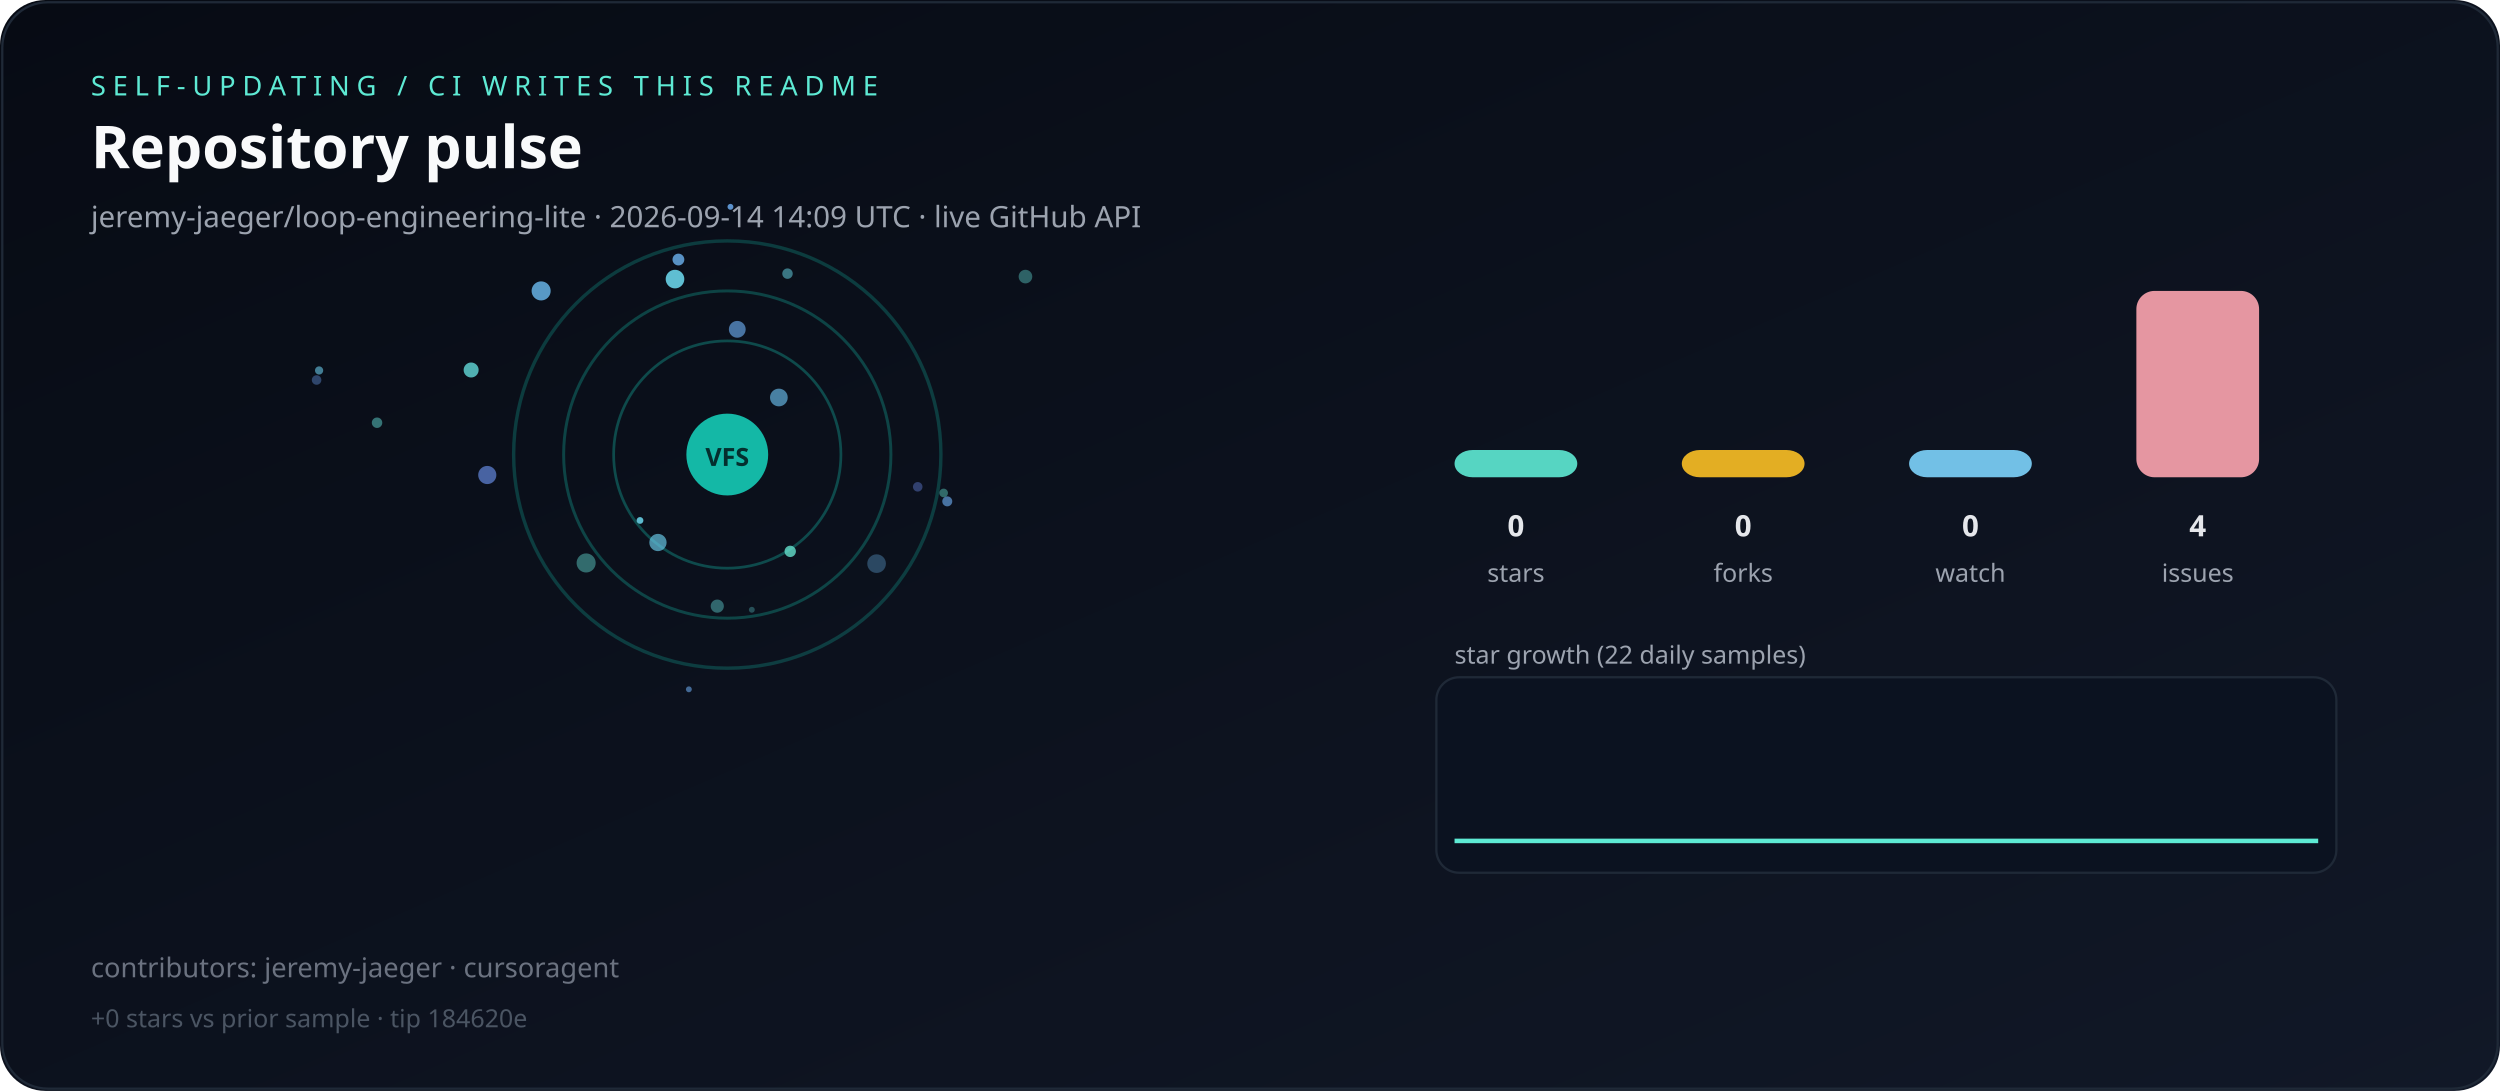
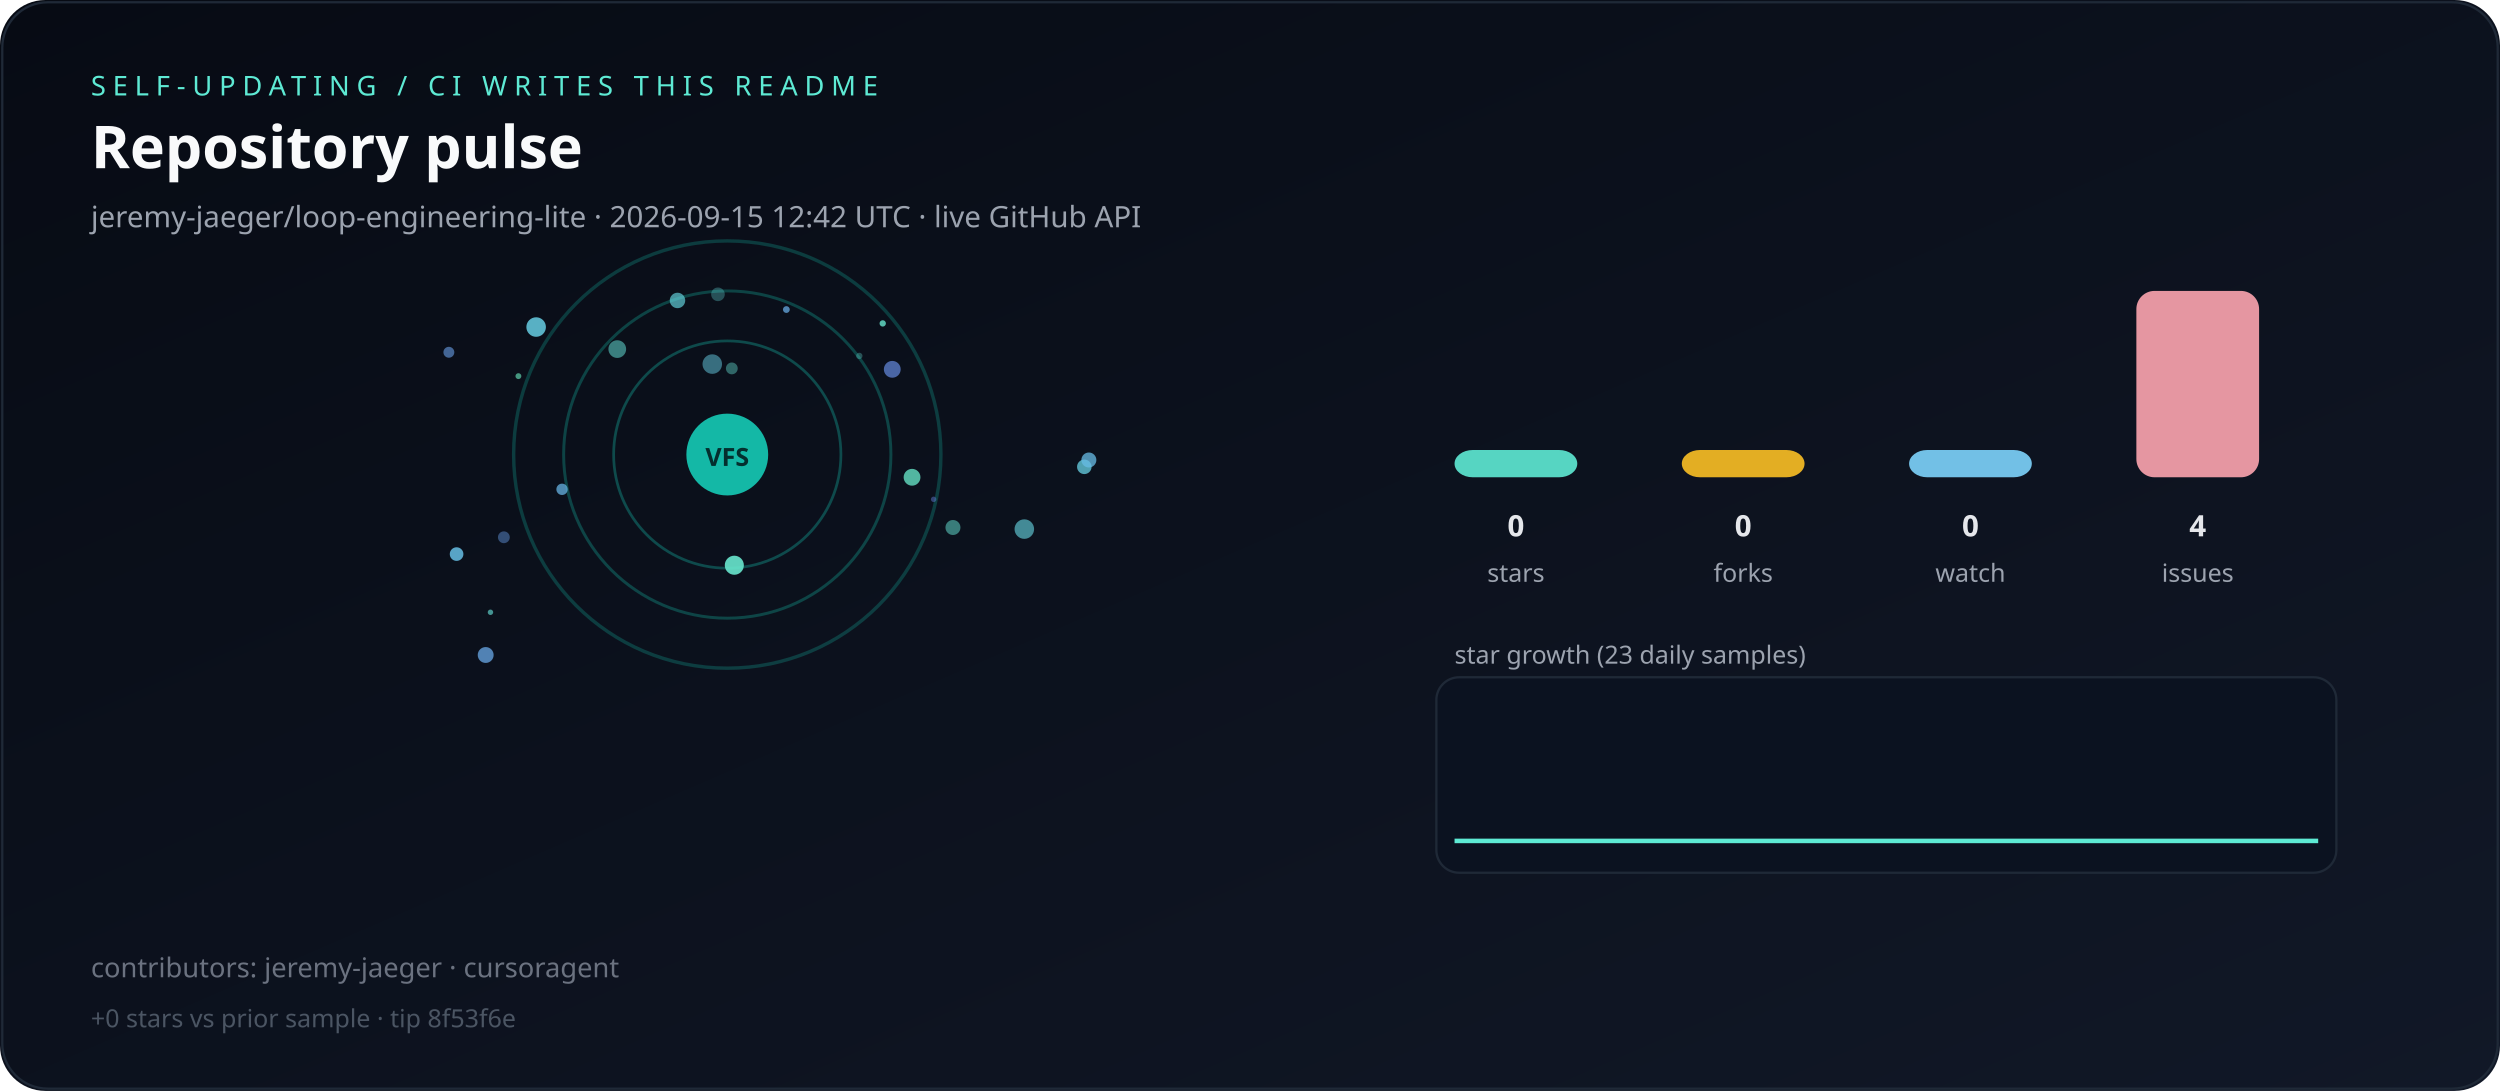
<svg xmlns="http://www.w3.org/2000/svg" viewBox="0 0 1100 480" role="img" aria-label="Live repository pulse">
  <defs>
    <linearGradient id="bg" x1="0" y1="0" x2="1" y2="1">
      <stop offset="0%" stop-color="#070b14" />
      <stop offset="100%" stop-color="#111827" />
    </linearGradient>
  </defs>
  <rect width="1100" height="480" rx="20" fill="url(#bg)" />
  <rect x="1" y="1" width="1098" height="478" rx="20" fill="none" stroke="#1f2937" />
  <text x="40" y="42" fill="#5eead4" font-family="ui-sans-serif,system-ui,sans-serif" font-size="12" letter-spacing="3">SELF-UPDATING / CI WRITES THIS README</text>
  <text x="40" y="74" fill="#f9fafb" font-family="ui-sans-serif,system-ui,sans-serif" font-size="26" font-weight="700">Repository pulse</text>
-   <text x="40" y="100" fill="#9ca3af" font-family="ui-sans-serif,system-ui,sans-serif" font-size="13">jeremy-jaeger/loop-engineering-lite · 2026-09-14 14:09 UTC · live GitHub API</text>
+   <text x="40" y="100" fill="#9ca3af" font-family="ui-sans-serif,system-ui,sans-serif" font-size="13">jeremy-jaeger/loop-engineering-lite · 2026-09-15 12:42 UTC · live GitHub API</text>
  <g>
    <circle cx="320" cy="200" r="50" fill="none" stroke="rgba(20,184,166,0.35)" stroke-width="1.2" />
    <circle cx="320" cy="200" r="72" fill="none" stroke="rgba(20,184,166,0.31)" stroke-width="1.3" />
    <circle cx="320" cy="200" r="94" fill="none" stroke="rgba(20,184,166,0.27)" stroke-width="1.5" />
  </g>
  <g>
-     <circle cx="298.5" cy="114.2" r="2.6" fill="hsla(208,70%,65%,0.84)" />
-     <circle cx="315.6" cy="266.7" r="2.9" fill="hsla(178,70%,65%,0.41)" />
-     <circle cx="238.1" cy="128.0" r="4.2" fill="hsla(204,70%,65%,0.85)" />
-     <circle cx="297.0" cy="122.8" r="4.1" fill="hsla(190,70%,65%,0.91)" />
-     <circle cx="303.1" cy="303.3" r="1.3" fill="hsla(211,70%,65%,0.60)" />
-     <circle cx="214.4" cy="209.0" r="4.0" fill="hsla(222,70%,65%,0.67)" />
-     <circle cx="289.5" cy="238.7" r="3.8" fill="hsla(195,70%,65%,0.69)" />
-     <circle cx="346.5" cy="120.4" r="2.3" fill="hsla(187,70%,65%,0.52)" />
-     <circle cx="347.7" cy="242.6" r="2.5" fill="hsla(170,70%,65%,0.78)" />
-     <circle cx="451.2" cy="121.7" r="3.0" fill="hsla(176,70%,65%,0.39)" />
-     <circle cx="140.4" cy="163.0" r="1.8" fill="hsla(195,70%,65%,0.61)" />
-     <circle cx="321.4" cy="91.0" r="1.3" fill="hsla(212,70%,65%,0.88)" />
-     <circle cx="324.4" cy="144.9" r="3.7" fill="hsla(211,70%,65%,0.67)" />
-     <circle cx="416.8" cy="220.6" r="2.2" fill="hsla(210,70%,65%,0.66)" />
-     <circle cx="385.7" cy="248.0" r="4.1" fill="hsla(205,70%,65%,0.35)" />
-     <circle cx="281.6" cy="229.0" r="1.5" fill="hsla(190,70%,65%,0.89)" />
-     <circle cx="415.2" cy="216.9" r="1.9" fill="hsla(172,70%,65%,0.42)" />
-     <circle cx="342.7" cy="174.9" r="3.9" fill="hsla(201,70%,65%,0.67)" />
-     <circle cx="139.3" cy="167.2" r="2.1" fill="hsla(217,70%,65%,0.41)" />
-     <circle cx="207.3" cy="162.8" r="3.3" fill="hsla(179,70%,65%,0.76)" />
-     <circle cx="403.8" cy="214.2" r="2.1" fill="hsla(225,70%,65%,0.41)" />
-     <circle cx="257.9" cy="247.7" r="4.2" fill="hsla(176,70%,65%,0.43)" />
-     <circle cx="165.9" cy="186.0" r="2.3" fill="hsla(177,70%,65%,0.47)" />
-     <circle cx="330.8" cy="268.3" r="1.3" fill="hsla(181,70%,65%,0.30)" />
+     <circle cx="388.4" cy="142.3" r="1.4" fill="hsla(169,70%,65%,0.80)" />
+     <circle cx="235.9" cy="143.9" r="4.3" fill="hsla(190,70%,65%,0.84)" />
+     <circle cx="401.3" cy="210.0" r="3.7" fill="hsla(166,70%,65%,0.78)" />
+     <circle cx="346.0" cy="136.2" r="1.5" fill="hsla(207,70%,65%,0.74)" />
+     <circle cx="298.1" cy="132.2" r="3.4" fill="hsla(185,70%,65%,0.65)" />
+     <circle cx="477.1" cy="205.4" r="3.2" fill="hsla(189,70%,65%,0.75)" />
+     <circle cx="479.1" cy="202.4" r="3.3" fill="hsla(200,70%,65%,0.76)" />
+     <circle cx="419.3" cy="232.1" r="3.3" fill="hsla(172,70%,65%,0.51)" />
+     <circle cx="323.1" cy="248.7" r="4.2" fill="hsla(168,70%,65%,0.91)" />
+     <circle cx="271.6" cy="153.6" r="3.9" fill="hsla(176,70%,65%,0.52)" />
+     <circle cx="450.7" cy="232.8" r="4.3" fill="hsla(187,70%,65%,0.61)" />
+     <circle cx="322.0" cy="162.1" r="2.6" fill="hsla(174,70%,65%,0.41)" />
+     <circle cx="197.5" cy="155.0" r="2.4" fill="hsla(214,70%,65%,0.61)" />
+     <circle cx="315.9" cy="129.5" r="3.0" fill="hsla(180,70%,65%,0.31)" />
+     <circle cx="228.1" cy="165.5" r="1.3" fill="hsla(160,70%,65%,0.63)" />
+     <circle cx="313.4" cy="160.2" r="4.3" fill="hsla(190,70%,65%,0.50)" />
+     <circle cx="215.8" cy="269.4" r="1.2" fill="hsla(176,70%,65%,0.62)" />
+     <circle cx="247.3" cy="215.3" r="2.5" fill="hsla(203,70%,65%,0.74)" />
+     <circle cx="221.7" cy="236.4" r="2.6" fill="hsla(216,70%,65%,0.45)" />
+     <circle cx="392.6" cy="162.5" r="3.7" fill="hsla(222,70%,65%,0.69)" />
+     <circle cx="410.8" cy="219.7" r="1.2" fill="hsla(226,70%,65%,0.44)" />
+     <circle cx="378.1" cy="156.6" r="1.4" fill="hsla(174,70%,65%,0.32)" />
+     <circle cx="200.9" cy="243.8" r="3.0" fill="hsla(198,70%,65%,0.85)" />
+     <circle cx="213.7" cy="288.2" r="3.5" fill="hsla(210,70%,65%,0.76)" />
  </g>
  <circle cx="320" cy="200" r="18" fill="#14b8a6" />
  <text x="320" y="205" text-anchor="middle" fill="#042f2e" font-family="ui-sans-serif,system-ui,sans-serif" font-size="11" font-weight="700">VFS</text>
  <rect x="640" y="198.0" width="54" height="12.0" rx="8" fill="#5eead4" opacity="0.9" />
  <text x="667" y="236" text-anchor="middle" fill="#e5e7eb" font-family="ui-sans-serif,system-ui,sans-serif" font-size="13" font-weight="700">0</text>
  <text x="667" y="256" text-anchor="middle" fill="#9ca3af" font-family="ui-sans-serif,system-ui,sans-serif" font-size="11">stars</text>
  <rect x="740" y="198.0" width="54" height="12.0" rx="8" fill="#fbbf24" opacity="0.9" />
  <text x="767" y="236" text-anchor="middle" fill="#e5e7eb" font-family="ui-sans-serif,system-ui,sans-serif" font-size="13" font-weight="700">0</text>
  <text x="767" y="256" text-anchor="middle" fill="#9ca3af" font-family="ui-sans-serif,system-ui,sans-serif" font-size="11">forks</text>
  <rect x="840" y="198.0" width="54" height="12.0" rx="8" fill="#7dd3fc" opacity="0.9" />
  <text x="867" y="236" text-anchor="middle" fill="#e5e7eb" font-family="ui-sans-serif,system-ui,sans-serif" font-size="13" font-weight="700">0</text>
  <text x="867" y="256" text-anchor="middle" fill="#9ca3af" font-family="ui-sans-serif,system-ui,sans-serif" font-size="11">watch</text>
  <rect x="940" y="128.0" width="54" height="82.0" rx="8" fill="#fda4af" opacity="0.9" />
  <text x="967" y="236" text-anchor="middle" fill="#e5e7eb" font-family="ui-sans-serif,system-ui,sans-serif" font-size="13" font-weight="700">4</text>
  <text x="967" y="256" text-anchor="middle" fill="#9ca3af" font-family="ui-sans-serif,system-ui,sans-serif" font-size="11">issues</text>
-   <text x="640" y="292" fill="#9ca3af" font-family="ui-sans-serif,system-ui,sans-serif" font-size="11">star growth (22 daily samples)</text>
+   <text x="640" y="292" fill="#9ca3af" font-family="ui-sans-serif,system-ui,sans-serif" font-size="11">star growth (23 daily samples)</text>
  <rect x="632" y="298" width="396" height="86" rx="10" fill="#0b1220" stroke="#1f2937" />
-   <polyline fill="none" stroke="#5eead4" stroke-width="2" points="640.0,370.0 658.1,370.0 676.2,370.0 694.3,370.0 712.4,370.0 730.5,370.0 748.6,370.0 766.7,370.0 784.8,370.0 802.9,370.0 821.0,370.0 839.0,370.0 857.1,370.0 875.2,370.0 893.3,370.0 911.4,370.0 929.5,370.0 947.6,370.0 965.7,370.0 983.8,370.0 1001.9,370.0 1020.0,370.0" />
+   <polyline fill="none" stroke="#5eead4" stroke-width="2" points="640.0,370.0 657.3,370.0 674.5,370.0 691.8,370.0 709.1,370.0 726.4,370.0 743.6,370.0 760.9,370.0 778.2,370.0 795.5,370.0 812.7,370.0 830.0,370.0 847.3,370.0 864.5,370.0 881.8,370.0 899.1,370.0 916.4,370.0 933.6,370.0 950.9,370.0 968.2,370.0 985.5,370.0 1002.7,370.0 1020.0,370.0" />
  <text x="40" y="430" fill="#6b7280" font-family="ui-sans-serif,system-ui,sans-serif" font-size="12">contributors: jeremy-jaeger · cursoragent</text>
-   <text x="40" y="452" fill="#4b5563" font-family="ui-sans-serif,system-ui,sans-serif" font-size="11">+0 stars vs prior sample · tip 184620e</text>
+   <text x="40" y="452" fill="#4b5563" font-family="ui-sans-serif,system-ui,sans-serif" font-size="11">+0 stars vs prior sample · tip 8f53f6e</text>
</svg>
